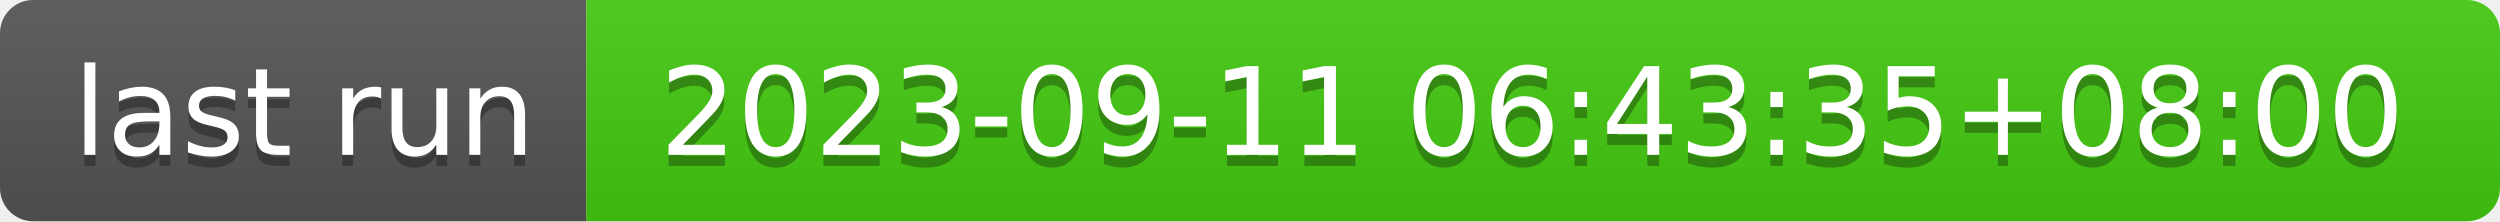
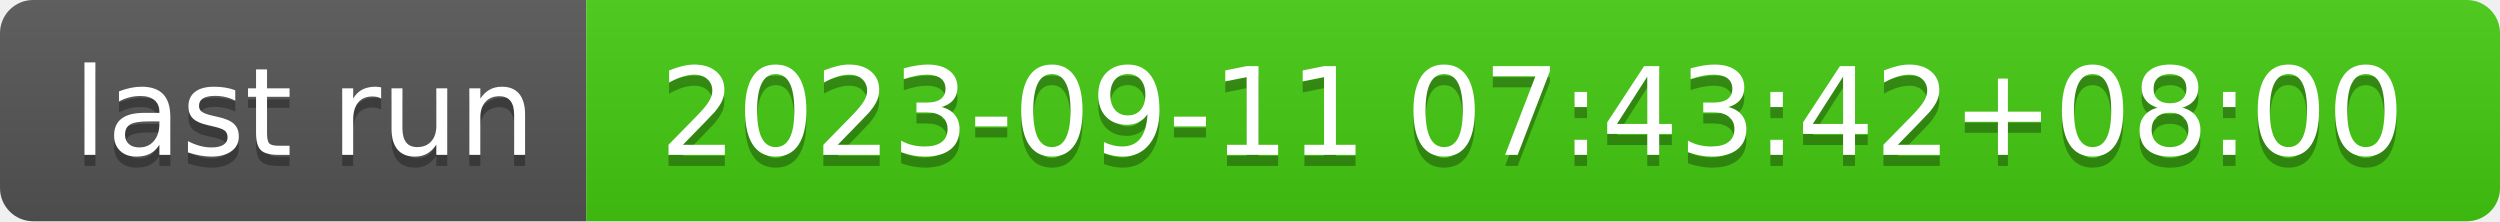
- <svg xmlns="http://www.w3.org/2000/svg" width="226" height="20" role="img" aria-label="last run: 2023-09-11 06:43:35+08:00">
+ <svg xmlns="http://www.w3.org/2000/svg" width="226" height="20" role="img" aria-label="last run: 2023-09-11 07:43:42+08:00">
  <linearGradient id="s" x2="0" y2="100%">
    <stop offset="0" stop-color="#bbb" stop-opacity=".1" />
    <stop offset="1" stop-opacity=".1" />
  </linearGradient>
  <clipPath id="r">
    <rect width="226" height="20" rx="3" fill="#fff" />
  </clipPath>
  <g clip-path="url(#r)">
    <rect width="53" height="20" fill="#555" />
    <rect x="53" width="173" height="20" fill="#4c1" />
    <rect width="226" height="20" fill="url(#s)" />
  </g>
  <g fill="#fff" text-anchor="middle" font-family="Verdana,Geneva,DejaVu Sans,sans-serif" text-rendering="geometricPrecision" font-size="110">
    <text aria-hidden="true" x="275" y="150" fill="#010101" fill-opacity=".3" transform="scale(.1)" textLength="430">last run</text>
    <text x="275" y="140" transform="scale(.1)" fill="#fff" textLength="430">last run</text>
-     <text aria-hidden="true" x="1385" y="150" fill="#010101" fill-opacity=".3" transform="scale(.1)" textLength="1630">2023-09-11 06:43:35+08:00</text>
-     <text x="1385" y="140" transform="scale(.1)" fill="#fff" textLength="1630">2023-09-11 06:43:35+08:00</text>
+     <text aria-hidden="true" x="1385" y="150" fill="#010101" fill-opacity=".3" transform="scale(.1)" textLength="1630">2023-09-11 07:43:42+08:00</text>
+     <text x="1385" y="140" transform="scale(.1)" fill="#fff" textLength="1630">2023-09-11 07:43:42+08:00</text>
  </g>
</svg>
